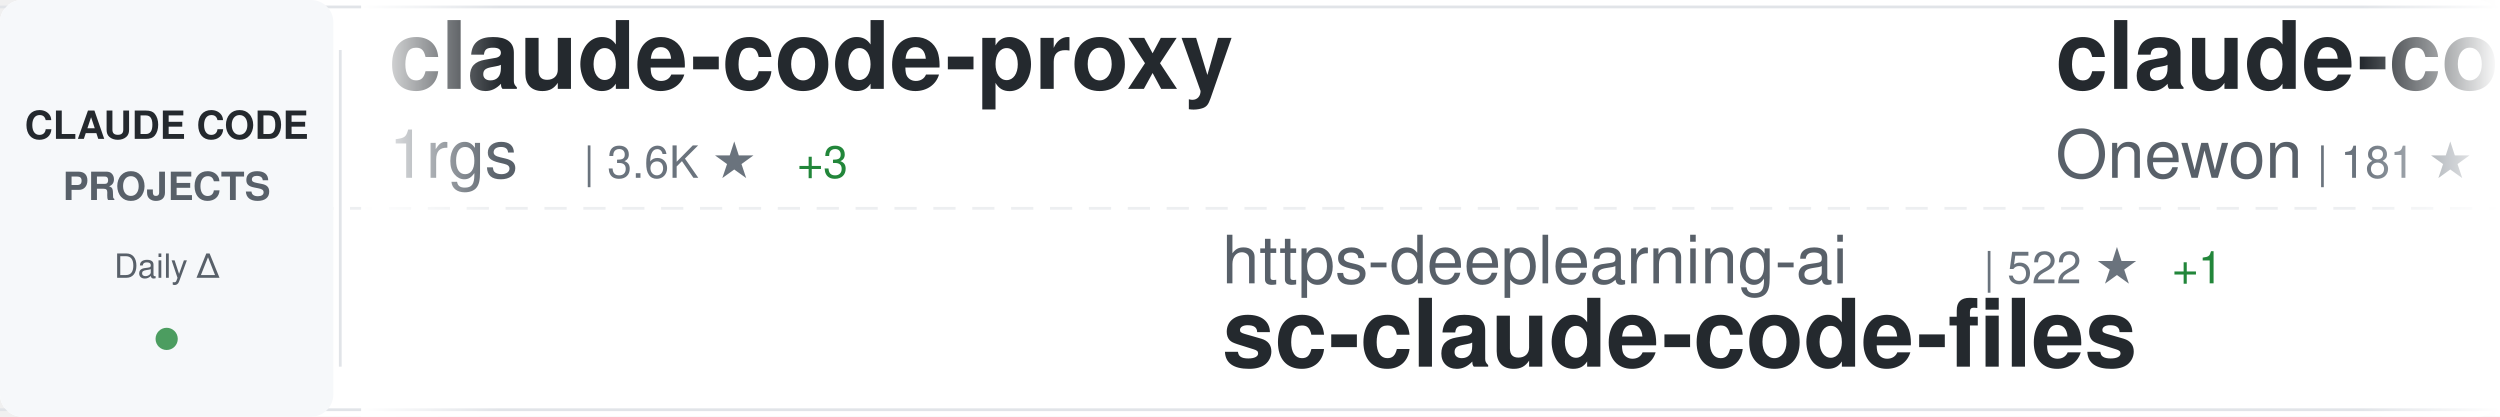
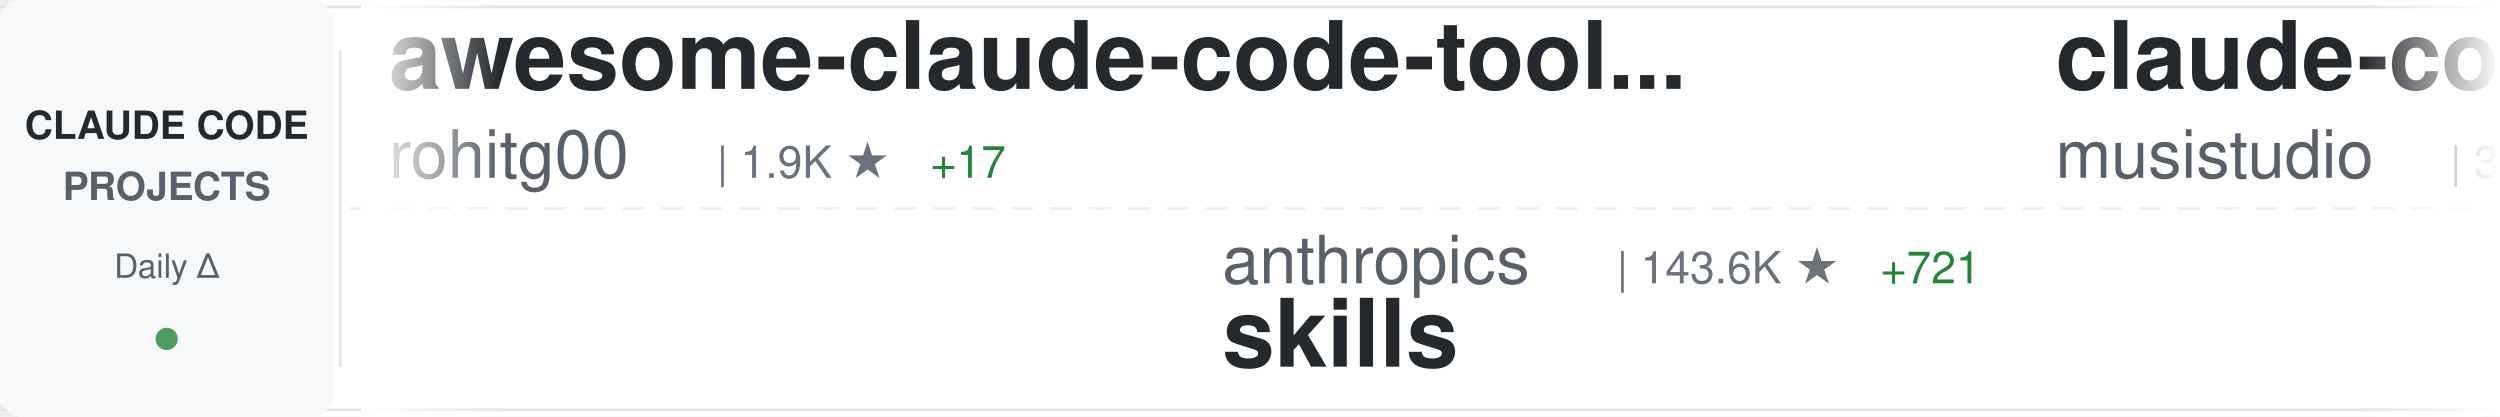
<svg xmlns="http://www.w3.org/2000/svg" width="900" height="150">
  <defs>
    <linearGradient id="awesomeLeftFade" x1="0%" y1="0%" x2="100%" y2="0%">
      <stop offset="0%" style="stop-color:#ffffff;stop-opacity:1" />
      <stop offset="100%" style="stop-color:#ffffff;stop-opacity:0" />
    </linearGradient>
    <linearGradient id="awesomeRightFade" x1="0%" y1="0%" x2="100%" y2="0%">
      <stop offset="0%" style="stop-color:#ffffff;stop-opacity:0" />
      <stop offset="100%" style="stop-color:#ffffff;stop-opacity:1" />
    </linearGradient>
  </defs>
  <rect width="900" height="150" fill="#ffffff" rx="8" />
  <rect x="0" y="2" width="900" height="1" fill="#e1e4e8" />
  <rect x="0" y="147" width="900" height="1" fill="#e1e4e8" />
  <line x1="0" y1="75" x2="900" y2="75" stroke="#e1e4e8" stroke-width="1" stroke-dasharray="8 6" opacity="0.6" />
  <rect x="0" y="0" width="120" height="150" fill="#f6f8fa" rx="8" />
  <text x="60" y="50" font-family="-apple-system, BlinkMacSystemFont, 'Segoe UI', Helvetica, Arial, sans-serif" font-size="14" font-weight="600" fill="#24292e" text-anchor="middle">CLAUDE CODE</text>
  <text x="60" y="72" font-family="-apple-system, BlinkMacSystemFont, 'Segoe UI', Helvetica, Arial, sans-serif" font-size="14" font-weight="600" fill="#586069" text-anchor="middle">PROJECTS</text>
  <text x="60" y="100" font-family="-apple-system, BlinkMacSystemFont, 'Segoe UI', Helvetica, Arial, sans-serif" font-size="12" font-weight="500" fill="#586069" text-anchor="middle">Daily Δ</text>
  <circle cx="60" cy="122" r="4" fill="#22863a" opacity="0.8" />
  <rect x="122" y="18" width="1" height="114" fill="#e1e4e8" />
  <clipPath id="awesomeTickerClip">
    <rect x="130" y="0" width="770" height="150" />
  </clipPath>
  <g clip-path="url(#awesomeTickerClip)">
    <g id="awesomeTickerItems">
      <animateTransform attributeName="transform" attributeType="XML" type="translate" from="0 0" to="-3000 0" dur="54s" repeatCount="indefinite" />
      <g transform="translate(0, 0)">
-         <text x="140" y="32" font-family="-apple-system, BlinkMacSystemFont, 'Segoe UI', Helvetica, Arial, sans-serif" font-size="34" font-weight="600" fill="#24292e">claude-code-proxy</text>
-         <text x="140" y="64" font-family="-apple-system, BlinkMacSystemFont, 'Segoe UI', Helvetica, Arial, sans-serif" font-size="24" font-weight="400" fill="#586069">1rgs</text>
-         <text x="210" y="64" font-family="-apple-system, BlinkMacSystemFont, 'Segoe UI', Helvetica, Arial, sans-serif" font-size="16" font-weight="500" fill="#6a737d">| 3.6K ★</text>
-         <text x="287" y="64" font-family="-apple-system, BlinkMacSystemFont, 'Segoe UI', Helvetica, Arial, sans-serif" font-size="16" font-weight="500" fill="#22863a"> +3</text>
+         <text x="140" y="32" font-family="-apple-system, BlinkMacSystemFont, 'Segoe UI', Helvetica, Arial, sans-serif" font-size="34" font-weight="600" fill="#24292e">awesome-claude-code-tool...</text>
+         <text x="140" y="64" font-family="-apple-system, BlinkMacSystemFont, 'Segoe UI', Helvetica, Arial, sans-serif" font-size="24" font-weight="400" fill="#586069">rohitg00</text>
+         <text x="258" y="64" font-family="-apple-system, BlinkMacSystemFont, 'Segoe UI', Helvetica, Arial, sans-serif" font-size="16" font-weight="500" fill="#6a737d">| 1.9K ★</text>
+         <text x="335" y="64" font-family="-apple-system, BlinkMacSystemFont, 'Segoe UI', Helvetica, Arial, sans-serif" font-size="16" font-weight="500" fill="#22863a"> +17</text>
      </g>
      <g transform="translate(300, 0)">
-         <text x="140" y="102" font-family="-apple-system, BlinkMacSystemFont, 'Segoe UI', Helvetica, Arial, sans-serif" font-size="24" font-weight="400" fill="#586069">https-deeplearning-ai</text>
-         <text x="414" y="102" font-family="-apple-system, BlinkMacSystemFont, 'Segoe UI', Helvetica, Arial, sans-serif" font-size="16" font-weight="500" fill="#6a737d">| 522 ★</text>
-         <text x="482" y="102" font-family="-apple-system, BlinkMacSystemFont, 'Segoe UI', Helvetica, Arial, sans-serif" font-size="16" font-weight="500" fill="#22863a"> +1</text>
-         <text x="140" y="132" font-family="-apple-system, BlinkMacSystemFont, 'Segoe UI', Helvetica, Arial, sans-serif" font-size="34" font-weight="600" fill="#24292e">sc-claude-code-files</text>
+         <text x="140" y="102" font-family="-apple-system, BlinkMacSystemFont, 'Segoe UI', Helvetica, Arial, sans-serif" font-size="24" font-weight="400" fill="#586069">anthropics</text>
+         <text x="282" y="102" font-family="-apple-system, BlinkMacSystemFont, 'Segoe UI', Helvetica, Arial, sans-serif" font-size="16" font-weight="500" fill="#6a737d">| 143.6K ★</text>
+         <text x="377" y="102" font-family="-apple-system, BlinkMacSystemFont, 'Segoe UI', Helvetica, Arial, sans-serif" font-size="16" font-weight="500" fill="#22863a"> +721</text>
+         <text x="140" y="132" font-family="-apple-system, BlinkMacSystemFont, 'Segoe UI', Helvetica, Arial, sans-serif" font-size="34" font-weight="600" fill="#24292e">skills</text>
      </g>
      <g transform="translate(600, 0)">
-         <text x="140" y="32" font-family="-apple-system, BlinkMacSystemFont, 'Segoe UI', Helvetica, Arial, sans-serif" font-size="34" font-weight="600" fill="#24292e">claude-code</text>
-         <text x="140" y="64" font-family="-apple-system, BlinkMacSystemFont, 'Segoe UI', Helvetica, Arial, sans-serif" font-size="24" font-weight="400" fill="#586069">Onewon</text>
-         <text x="234" y="64" font-family="-apple-system, BlinkMacSystemFont, 'Segoe UI', Helvetica, Arial, sans-serif" font-size="16" font-weight="500" fill="#6a737d">| 181 ★</text>
+         <text x="140" y="32" font-family="-apple-system, BlinkMacSystemFont, 'Segoe UI', Helvetica, Arial, sans-serif" font-size="34" font-weight="600" fill="#24292e">claude-code-router</text>
+         <text x="140" y="64" font-family="-apple-system, BlinkMacSystemFont, 'Segoe UI', Helvetica, Arial, sans-serif" font-size="24" font-weight="400" fill="#586069">musistudio</text>
+         <text x="282" y="64" font-family="-apple-system, BlinkMacSystemFont, 'Segoe UI', Helvetica, Arial, sans-serif" font-size="16" font-weight="500" fill="#6a737d">| 34.5K ★</text>
+         <text x="368" y="64" font-family="-apple-system, BlinkMacSystemFont, 'Segoe UI', Helvetica, Arial, sans-serif" font-size="16" font-weight="500" fill="#22863a"> +40</text>
      </g>
      <g transform="translate(900, 0)">
-         <text x="140" y="102" font-family="-apple-system, BlinkMacSystemFont, 'Segoe UI', Helvetica, Arial, sans-serif" font-size="24" font-weight="400" fill="#586069">AprilNEA</text>
-         <text x="258" y="102" font-family="-apple-system, BlinkMacSystemFont, 'Segoe UI', Helvetica, Arial, sans-serif" font-size="16" font-weight="500" fill="#6a737d">| 384 ★</text>
-         <text x="140" y="132" font-family="-apple-system, BlinkMacSystemFont, 'Segoe UI', Helvetica, Arial, sans-serif" font-size="34" font-weight="600" fill="#24292e">claude-code-source</text>
+         <text x="140" y="102" font-family="-apple-system, BlinkMacSystemFont, 'Segoe UI', Helvetica, Arial, sans-serif" font-size="24" font-weight="400" fill="#586069">Maciek-roboblog</text>
+         <text x="342" y="102" font-family="-apple-system, BlinkMacSystemFont, 'Segoe UI', Helvetica, Arial, sans-serif" font-size="16" font-weight="500" fill="#6a737d">| 8.1K ★</text>
+         <text x="419" y="102" font-family="-apple-system, BlinkMacSystemFont, 'Segoe UI', Helvetica, Arial, sans-serif" font-size="16" font-weight="500" fill="#22863a"> +11</text>
+         <text x="140" y="132" font-family="-apple-system, BlinkMacSystemFont, 'Segoe UI', Helvetica, Arial, sans-serif" font-size="34" font-weight="600" fill="#24292e">Claude-Code-Usage-Monito...</text>
      </g>
      <g transform="translate(1200, 0)">
-         <text x="140" y="32" font-family="-apple-system, BlinkMacSystemFont, 'Segoe UI', Helvetica, Arial, sans-serif" font-size="34" font-weight="600" fill="#24292e">claude-code</text>
-         <text x="140" y="64" font-family="-apple-system, BlinkMacSystemFont, 'Segoe UI', Helvetica, Arial, sans-serif" font-size="24" font-weight="400" fill="#586069">RishabhK103</text>
-         <text x="294" y="64" font-family="-apple-system, BlinkMacSystemFont, 'Segoe UI', Helvetica, Arial, sans-serif" font-size="16" font-weight="500" fill="#6a737d">| 85 ★</text>
+         <text x="140" y="32" font-family="-apple-system, BlinkMacSystemFont, 'Segoe UI', Helvetica, Arial, sans-serif" font-size="34" font-weight="600" fill="#24292e">claude-code-sourcemap</text>
+         <text x="140" y="64" font-family="-apple-system, BlinkMacSystemFont, 'Segoe UI', Helvetica, Arial, sans-serif" font-size="24" font-weight="400" fill="#586069">Hyper66666</text>
+         <text x="282" y="64" font-family="-apple-system, BlinkMacSystemFont, 'Segoe UI', Helvetica, Arial, sans-serif" font-size="16" font-weight="500" fill="#6a737d">| 215 ★</text>
      </g>
      <g transform="translate(1500, 0)">
-         <text x="140" y="102" font-family="-apple-system, BlinkMacSystemFont, 'Segoe UI', Helvetica, Arial, sans-serif" font-size="24" font-weight="400" fill="#586069">wanshuiyin</text>
-         <text x="282" y="102" font-family="-apple-system, BlinkMacSystemFont, 'Segoe UI', Helvetica, Arial, sans-serif" font-size="16" font-weight="500" fill="#6a737d">| 11.0K ★</text>
-         <text x="368" y="102" font-family="-apple-system, BlinkMacSystemFont, 'Segoe UI', Helvetica, Arial, sans-serif" font-size="16" font-weight="500" fill="#22863a"> +67</text>
-         <text x="140" y="132" font-family="-apple-system, BlinkMacSystemFont, 'Segoe UI', Helvetica, Arial, sans-serif" font-size="34" font-weight="600" fill="#24292e">Auto-claude-code-researc...</text>
+         <text x="140" y="102" font-family="-apple-system, BlinkMacSystemFont, 'Segoe UI', Helvetica, Arial, sans-serif" font-size="24" font-weight="400" fill="#586069">VoltAgent</text>
+         <text x="270" y="102" font-family="-apple-system, BlinkMacSystemFont, 'Segoe UI', Helvetica, Arial, sans-serif" font-size="16" font-weight="500" fill="#6a737d">| 20.8K ★</text>
+         <text x="356" y="102" font-family="-apple-system, BlinkMacSystemFont, 'Segoe UI', Helvetica, Arial, sans-serif" font-size="16" font-weight="500" fill="#22863a"> +63</text>
+         <text x="140" y="132" font-family="-apple-system, BlinkMacSystemFont, 'Segoe UI', Helvetica, Arial, sans-serif" font-size="34" font-weight="600" fill="#24292e">awesome-claude-code-suba...</text>
      </g>
      <g transform="translate(1800, 0)">
-         <text x="140" y="32" font-family="-apple-system, BlinkMacSystemFont, 'Segoe UI', Helvetica, Arial, sans-serif" font-size="34" font-weight="600" fill="#24292e">claude-code-source-code-...</text>
-         <text x="140" y="64" font-family="-apple-system, BlinkMacSystemFont, 'Segoe UI', Helvetica, Arial, sans-serif" font-size="24" font-weight="400" fill="#586069">ghuntley</text>
-         <text x="258" y="64" font-family="-apple-system, BlinkMacSystemFont, 'Segoe UI', Helvetica, Arial, sans-serif" font-size="16" font-weight="500" fill="#6a737d">| 980 ★</text>
+         <text x="140" y="32" font-family="-apple-system, BlinkMacSystemFont, 'Segoe UI', Helvetica, Arial, sans-serif" font-size="34" font-weight="600" fill="#24292e">ClaudeCode</text>
+         <text x="140" y="64" font-family="-apple-system, BlinkMacSystemFont, 'Segoe UI', Helvetica, Arial, sans-serif" font-size="24" font-weight="400" fill="#586069">guanshan</text>
+         <text x="258" y="64" font-family="-apple-system, BlinkMacSystemFont, 'Segoe UI', Helvetica, Arial, sans-serif" font-size="16" font-weight="500" fill="#6a737d">| 60 ★</text>
      </g>
      <g transform="translate(2100, 0)">
-         <text x="140" y="102" font-family="-apple-system, BlinkMacSystemFont, 'Segoe UI', Helvetica, Arial, sans-serif" font-size="24" font-weight="400" fill="#586069">Piebald-AI</text>
-         <text x="282" y="102" font-family="-apple-system, BlinkMacSystemFont, 'Segoe UI', Helvetica, Arial, sans-serif" font-size="16" font-weight="500" fill="#6a737d">| 10.6K ★</text>
-         <text x="368" y="102" font-family="-apple-system, BlinkMacSystemFont, 'Segoe UI', Helvetica, Arial, sans-serif" font-size="16" font-weight="500" fill="#22863a"> +41</text>
-         <text x="140" y="132" font-family="-apple-system, BlinkMacSystemFont, 'Segoe UI', Helvetica, Arial, sans-serif" font-size="34" font-weight="600" fill="#24292e">claude-code-system-promp...</text>
+         <text x="140" y="102" font-family="-apple-system, BlinkMacSystemFont, 'Segoe UI', Helvetica, Arial, sans-serif" font-size="24" font-weight="400" fill="#586069">snarktank</text>
+         <text x="270" y="102" font-family="-apple-system, BlinkMacSystemFont, 'Segoe UI', Helvetica, Arial, sans-serif" font-size="16" font-weight="500" fill="#6a737d">| 19.7K ★</text>
+         <text x="356" y="102" font-family="-apple-system, BlinkMacSystemFont, 'Segoe UI', Helvetica, Arial, sans-serif" font-size="16" font-weight="500" fill="#22863a"> +30</text>
+         <text x="140" y="132" font-family="-apple-system, BlinkMacSystemFont, 'Segoe UI', Helvetica, Arial, sans-serif" font-size="34" font-weight="600" fill="#24292e">ralph</text>
      </g>
      <g transform="translate(2400, 0)">
-         <text x="140" y="32" font-family="-apple-system, BlinkMacSystemFont, 'Segoe UI', Helvetica, Arial, sans-serif" font-size="34" font-weight="600" fill="#24292e">claude-code</text>
-         <text x="140" y="64" font-family="-apple-system, BlinkMacSystemFont, 'Segoe UI', Helvetica, Arial, sans-serif" font-size="24" font-weight="400" fill="#586069">tanbiralam</text>
-         <text x="282" y="64" font-family="-apple-system, BlinkMacSystemFont, 'Segoe UI', Helvetica, Arial, sans-serif" font-size="16" font-weight="500" fill="#6a737d">| 1.8K ★</text>
-         <text x="359" y="64" font-family="-apple-system, BlinkMacSystemFont, 'Segoe UI', Helvetica, Arial, sans-serif" font-size="16" font-weight="500" fill="#22863a"> +10</text>
+         <text x="140" y="32" font-family="-apple-system, BlinkMacSystemFont, 'Segoe UI', Helvetica, Arial, sans-serif" font-size="34" font-weight="600" fill="#24292e">claude-code-from-scratch</text>
+         <text x="140" y="64" font-family="-apple-system, BlinkMacSystemFont, 'Segoe UI', Helvetica, Arial, sans-serif" font-size="24" font-weight="400" fill="#586069">Windy3f3f3f3f</text>
+         <text x="318" y="64" font-family="-apple-system, BlinkMacSystemFont, 'Segoe UI', Helvetica, Arial, sans-serif" font-size="16" font-weight="500" fill="#6a737d">| 1.3K ★</text>
+         <text x="395" y="64" font-family="-apple-system, BlinkMacSystemFont, 'Segoe UI', Helvetica, Arial, sans-serif" font-size="16" font-weight="500" fill="#22863a"> +4</text>
      </g>
      <g transform="translate(2700, 0)">
-         <text x="140" y="102" font-family="-apple-system, BlinkMacSystemFont, 'Segoe UI', Helvetica, Arial, sans-serif" font-size="24" font-weight="400" fill="#586069">repowise-dev</text>
-         <text x="306" y="102" font-family="-apple-system, BlinkMacSystemFont, 'Segoe UI', Helvetica, Arial, sans-serif" font-size="16" font-weight="500" fill="#6a737d">| 1.1K ★</text>
-         <text x="383" y="102" font-family="-apple-system, BlinkMacSystemFont, 'Segoe UI', Helvetica, Arial, sans-serif" font-size="16" font-weight="500" fill="#22863a"> +7</text>
-         <text x="140" y="132" font-family="-apple-system, BlinkMacSystemFont, 'Segoe UI', Helvetica, Arial, sans-serif" font-size="34" font-weight="600" fill="#24292e">claude-code-prompts</text>
+         <text x="140" y="102" font-family="-apple-system, BlinkMacSystemFont, 'Segoe UI', Helvetica, Arial, sans-serif" font-size="24" font-weight="400" fill="#586069">affaan-m</text>
+         <text x="258" y="102" font-family="-apple-system, BlinkMacSystemFont, 'Segoe UI', Helvetica, Arial, sans-serif" font-size="16" font-weight="500" fill="#6a737d">| 198.6K ★</text>
+         <text x="353" y="102" font-family="-apple-system, BlinkMacSystemFont, 'Segoe UI', Helvetica, Arial, sans-serif" font-size="16" font-weight="500" fill="#22863a"> +1.3K</text>
+         <text x="140" y="132" font-family="-apple-system, BlinkMacSystemFont, 'Segoe UI', Helvetica, Arial, sans-serif" font-size="34" font-weight="600" fill="#24292e">ECC</text>
      </g>
      <g transform="translate(3000, 0)">
-         <text x="140" y="32" font-family="-apple-system, BlinkMacSystemFont, 'Segoe UI', Helvetica, Arial, sans-serif" font-size="34" font-weight="600" fill="#24292e">claude-code-proxy</text>
-         <text x="140" y="64" font-family="-apple-system, BlinkMacSystemFont, 'Segoe UI', Helvetica, Arial, sans-serif" font-size="24" font-weight="400" fill="#586069">1rgs</text>
-         <text x="210" y="64" font-family="-apple-system, BlinkMacSystemFont, 'Segoe UI', Helvetica, Arial, sans-serif" font-size="16" font-weight="500" fill="#6a737d">| 3.6K ★</text>
-         <text x="287" y="64" font-family="-apple-system, BlinkMacSystemFont, 'Segoe UI', Helvetica, Arial, sans-serif" font-size="16" font-weight="500" fill="#22863a"> +3</text>
+         <text x="140" y="32" font-family="-apple-system, BlinkMacSystemFont, 'Segoe UI', Helvetica, Arial, sans-serif" font-size="34" font-weight="600" fill="#24292e">awesome-claude-code-tool...</text>
+         <text x="140" y="64" font-family="-apple-system, BlinkMacSystemFont, 'Segoe UI', Helvetica, Arial, sans-serif" font-size="24" font-weight="400" fill="#586069">rohitg00</text>
+         <text x="258" y="64" font-family="-apple-system, BlinkMacSystemFont, 'Segoe UI', Helvetica, Arial, sans-serif" font-size="16" font-weight="500" fill="#6a737d">| 1.9K ★</text>
+         <text x="335" y="64" font-family="-apple-system, BlinkMacSystemFont, 'Segoe UI', Helvetica, Arial, sans-serif" font-size="16" font-weight="500" fill="#22863a"> +17</text>
      </g>
      <g transform="translate(3300, 0)">
-         <text x="140" y="102" font-family="-apple-system, BlinkMacSystemFont, 'Segoe UI', Helvetica, Arial, sans-serif" font-size="24" font-weight="400" fill="#586069">https-deeplearning-ai</text>
-         <text x="414" y="102" font-family="-apple-system, BlinkMacSystemFont, 'Segoe UI', Helvetica, Arial, sans-serif" font-size="16" font-weight="500" fill="#6a737d">| 522 ★</text>
-         <text x="482" y="102" font-family="-apple-system, BlinkMacSystemFont, 'Segoe UI', Helvetica, Arial, sans-serif" font-size="16" font-weight="500" fill="#22863a"> +1</text>
-         <text x="140" y="132" font-family="-apple-system, BlinkMacSystemFont, 'Segoe UI', Helvetica, Arial, sans-serif" font-size="34" font-weight="600" fill="#24292e">sc-claude-code-files</text>
+         <text x="140" y="102" font-family="-apple-system, BlinkMacSystemFont, 'Segoe UI', Helvetica, Arial, sans-serif" font-size="24" font-weight="400" fill="#586069">anthropics</text>
+         <text x="282" y="102" font-family="-apple-system, BlinkMacSystemFont, 'Segoe UI', Helvetica, Arial, sans-serif" font-size="16" font-weight="500" fill="#6a737d">| 143.6K ★</text>
+         <text x="377" y="102" font-family="-apple-system, BlinkMacSystemFont, 'Segoe UI', Helvetica, Arial, sans-serif" font-size="16" font-weight="500" fill="#22863a"> +721</text>
+         <text x="140" y="132" font-family="-apple-system, BlinkMacSystemFont, 'Segoe UI', Helvetica, Arial, sans-serif" font-size="34" font-weight="600" fill="#24292e">skills</text>
      </g>
      <g transform="translate(3600, 0)">
-         <text x="140" y="32" font-family="-apple-system, BlinkMacSystemFont, 'Segoe UI', Helvetica, Arial, sans-serif" font-size="34" font-weight="600" fill="#24292e">claude-code</text>
-         <text x="140" y="64" font-family="-apple-system, BlinkMacSystemFont, 'Segoe UI', Helvetica, Arial, sans-serif" font-size="24" font-weight="400" fill="#586069">Onewon</text>
-         <text x="234" y="64" font-family="-apple-system, BlinkMacSystemFont, 'Segoe UI', Helvetica, Arial, sans-serif" font-size="16" font-weight="500" fill="#6a737d">| 181 ★</text>
+         <text x="140" y="32" font-family="-apple-system, BlinkMacSystemFont, 'Segoe UI', Helvetica, Arial, sans-serif" font-size="34" font-weight="600" fill="#24292e">claude-code-router</text>
+         <text x="140" y="64" font-family="-apple-system, BlinkMacSystemFont, 'Segoe UI', Helvetica, Arial, sans-serif" font-size="24" font-weight="400" fill="#586069">musistudio</text>
+         <text x="282" y="64" font-family="-apple-system, BlinkMacSystemFont, 'Segoe UI', Helvetica, Arial, sans-serif" font-size="16" font-weight="500" fill="#6a737d">| 34.5K ★</text>
+         <text x="368" y="64" font-family="-apple-system, BlinkMacSystemFont, 'Segoe UI', Helvetica, Arial, sans-serif" font-size="16" font-weight="500" fill="#22863a"> +40</text>
      </g>
      <g transform="translate(3900, 0)">
-         <text x="140" y="102" font-family="-apple-system, BlinkMacSystemFont, 'Segoe UI', Helvetica, Arial, sans-serif" font-size="24" font-weight="400" fill="#586069">AprilNEA</text>
-         <text x="258" y="102" font-family="-apple-system, BlinkMacSystemFont, 'Segoe UI', Helvetica, Arial, sans-serif" font-size="16" font-weight="500" fill="#6a737d">| 384 ★</text>
-         <text x="140" y="132" font-family="-apple-system, BlinkMacSystemFont, 'Segoe UI', Helvetica, Arial, sans-serif" font-size="34" font-weight="600" fill="#24292e">claude-code-source</text>
+         <text x="140" y="102" font-family="-apple-system, BlinkMacSystemFont, 'Segoe UI', Helvetica, Arial, sans-serif" font-size="24" font-weight="400" fill="#586069">Maciek-roboblog</text>
+         <text x="342" y="102" font-family="-apple-system, BlinkMacSystemFont, 'Segoe UI', Helvetica, Arial, sans-serif" font-size="16" font-weight="500" fill="#6a737d">| 8.1K ★</text>
+         <text x="419" y="102" font-family="-apple-system, BlinkMacSystemFont, 'Segoe UI', Helvetica, Arial, sans-serif" font-size="16" font-weight="500" fill="#22863a"> +11</text>
+         <text x="140" y="132" font-family="-apple-system, BlinkMacSystemFont, 'Segoe UI', Helvetica, Arial, sans-serif" font-size="34" font-weight="600" fill="#24292e">Claude-Code-Usage-Monito...</text>
      </g>
    </g>
  </g>
  <rect x="130" y="0" width="50" height="150" fill="url(#awesomeLeftFade)" />
  <rect x="850" y="0" width="50" height="150" fill="url(#awesomeRightFade)" />
</svg>
